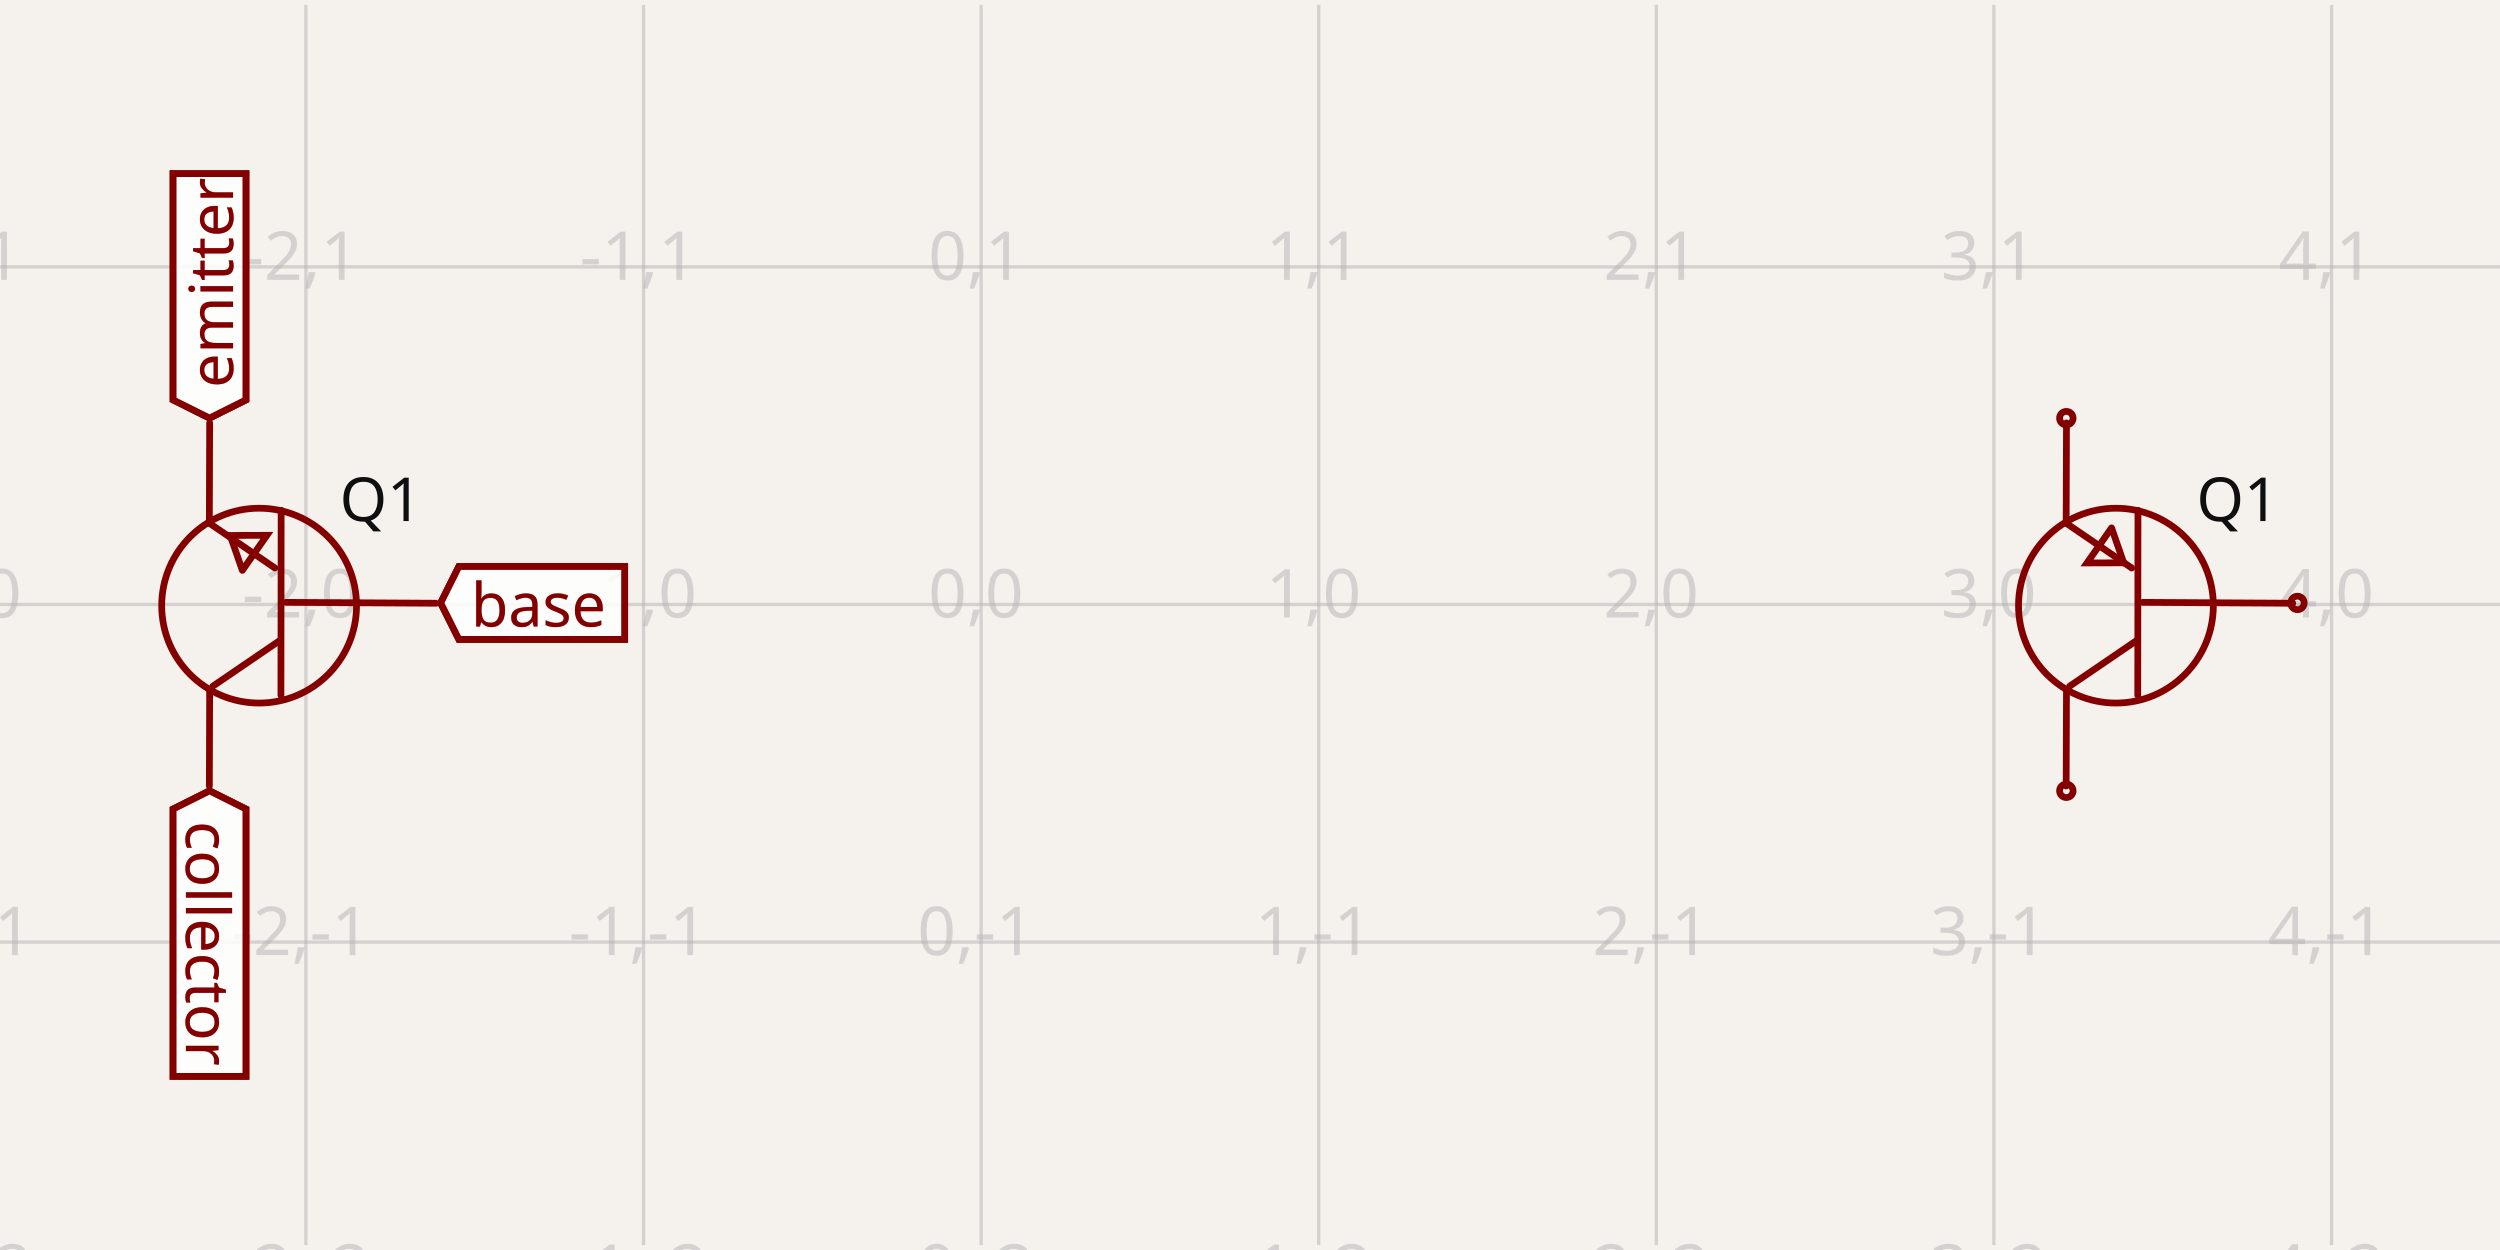
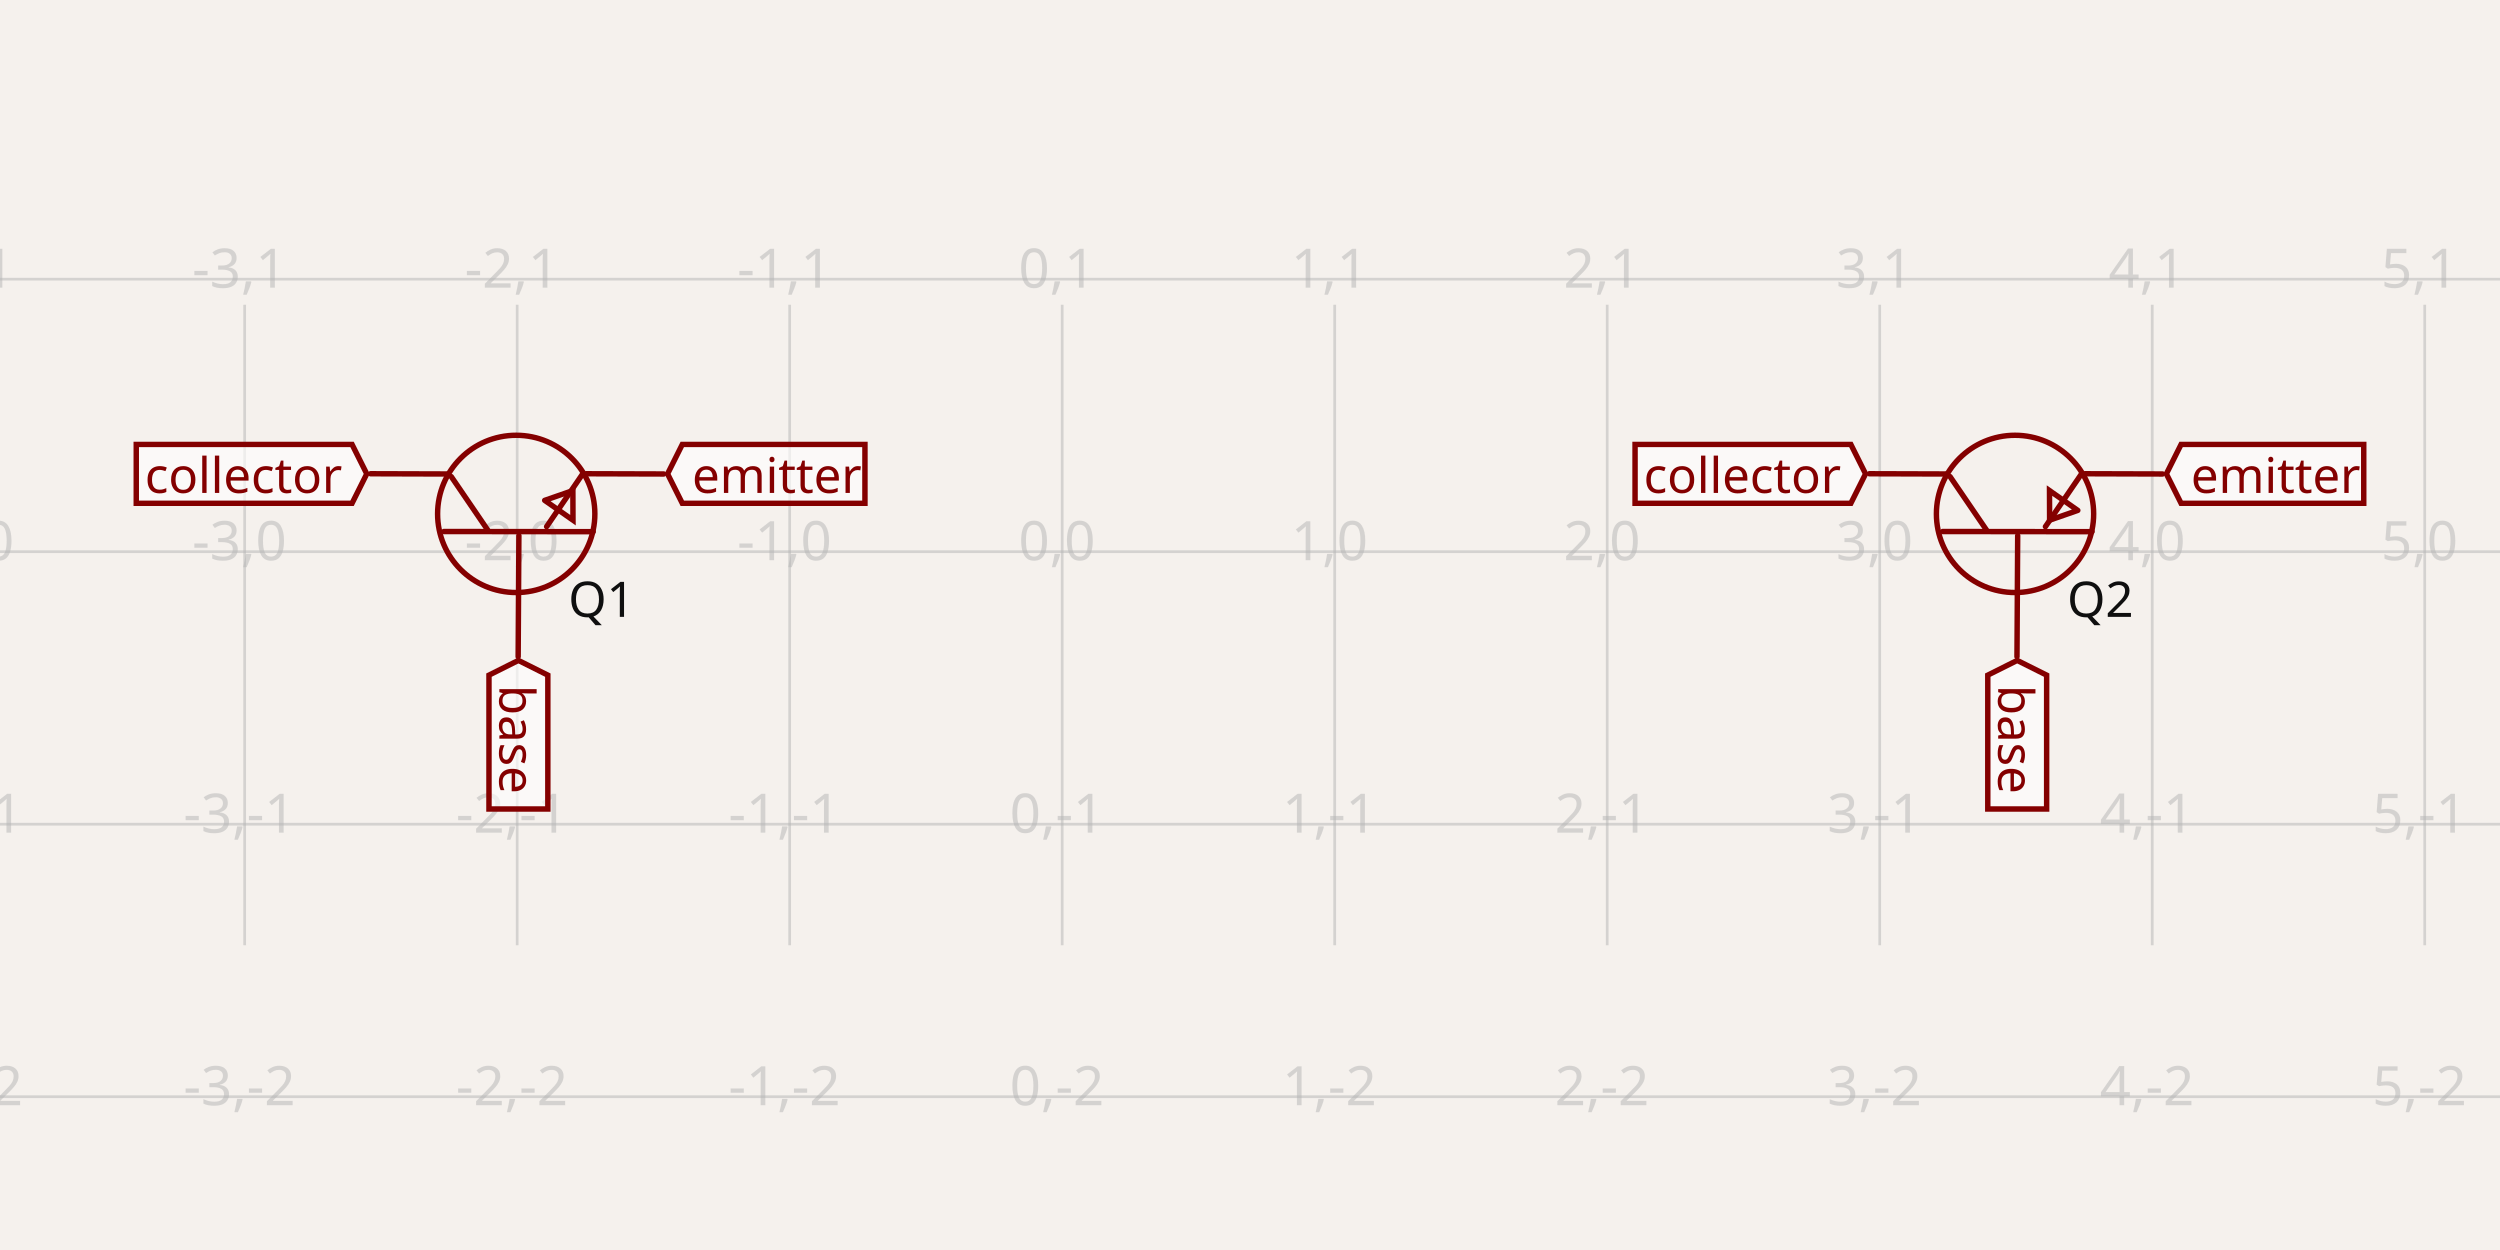
- <svg xmlns="http://www.w3.org/2000/svg" width="1200" height="600" style="background-color: rgb(245, 241, 237)" data-real-to-screen-transform="matrix(162.049585669,0,0,-162.049585669,470.937334983,290.1473851913)" data-software-used-string="@tscircuit/core@0.0.650">
+ <svg xmlns="http://www.w3.org/2000/svg" width="1200" height="600" style="background-color: rgb(245, 241, 237)" data-real-to-screen-transform="matrix(130.8046821362,0,0,-130.8046821362,509.8494130718,264.8083946819)" data-software-used-string="@tscircuit/core@0.0.650">
  <style>
              .boundary { fill: rgb(245, 241, 237); }
              .schematic-boundary { fill: none; stroke: #fff; }
              .component { fill: none; stroke: rgb(132, 0, 0); }
              .chip { fill: rgb(255, 255, 194); stroke: rgb(132, 0, 0); }
              .component-pin { fill: none; stroke: rgb(132, 0, 0); }
              .trace:hover {
                filter: invert(1);
              }
              .trace:hover .trace-crossing-outline {
                opacity: 0;
              }
              .trace:hover .trace-junction {
                filter: invert(1);
              }
              .text { font-family: sans-serif; fill: rgb(0, 150, 0); }
              .pin-number { fill: rgb(169, 0, 0); }
              .port-label { fill: rgb(0, 100, 100); }
              .component-name { fill: rgb(0, 100, 100); }
            </style>
  <rect class="boundary" x="0" y="0" width="1200" height="600" />
  <g class="grid">
-     <line x1="-15.211" y1="597.684" x2="-15.211" y2="2.316" stroke="rgb(181, 181, 181)" stroke-width="1.62" stroke-opacity="0.5" />
-     <line x1="146.838" y1="597.684" x2="146.838" y2="2.316" stroke="rgb(181, 181, 181)" stroke-width="1.62" stroke-opacity="0.5" />
-     <line x1="308.888" y1="597.684" x2="308.888" y2="2.316" stroke="rgb(181, 181, 181)" stroke-width="1.62" stroke-opacity="0.5" />
-     <line x1="470.937" y1="597.684" x2="470.937" y2="2.316" stroke="rgb(181, 181, 181)" stroke-width="1.62" stroke-opacity="0.5" />
-     <line x1="632.987" y1="597.684" x2="632.987" y2="2.316" stroke="rgb(181, 181, 181)" stroke-width="1.62" stroke-opacity="0.5" />
-     <line x1="795.037" y1="597.684" x2="795.037" y2="2.316" stroke="rgb(181, 181, 181)" stroke-width="1.62" stroke-opacity="0.5" />
-     <line x1="957.086" y1="597.684" x2="957.086" y2="2.316" stroke="rgb(181, 181, 181)" stroke-width="1.62" stroke-opacity="0.5" />
-     <line x1="1119.136" y1="597.684" x2="1119.136" y2="2.316" stroke="rgb(181, 181, 181)" stroke-width="1.62" stroke-opacity="0.5" />
-     <line x1="1281.185" y1="597.684" x2="1281.185" y2="2.316" stroke="rgb(181, 181, 181)" stroke-width="1.62" stroke-opacity="0.5" />
-     <line x1="-5.962874638498761e-11" y1="614.247" x2="1200" y2="614.247" stroke="rgb(181, 181, 181)" stroke-width="1.62" stroke-opacity="0.5" />
-     <line x1="-5.962874638498761e-11" y1="452.197" x2="1200" y2="452.197" stroke="rgb(181, 181, 181)" stroke-width="1.62" stroke-opacity="0.5" />
-     <line x1="-5.962874638498761e-11" y1="290.147" x2="1200" y2="290.147" stroke="rgb(181, 181, 181)" stroke-width="1.62" stroke-opacity="0.5" />
-     <line x1="-5.962874638498761e-11" y1="128.098" x2="1200" y2="128.098" stroke="rgb(181, 181, 181)" stroke-width="1.62" stroke-opacity="0.5" />
-     <line x1="-5.962874638498761e-11" y1="-33.952" x2="1200" y2="-33.952" stroke="rgb(181, 181, 181)" stroke-width="1.62" stroke-opacity="0.5" />
-     <text x="-17.711" y="609.247" fill="rgb(181, 181, 181)" font-size="32.41" fill-opacity="0.5" text-anchor="middle" dominant-baseline="middle" font-family="sans-serif">-3,-2</text>
-     <text x="-17.711" y="447.197" fill="rgb(181, 181, 181)" font-size="32.41" fill-opacity="0.5" text-anchor="middle" dominant-baseline="middle" font-family="sans-serif">-3,-1</text>
-     <text x="-17.711" y="285.147" fill="rgb(181, 181, 181)" font-size="32.41" fill-opacity="0.5" text-anchor="middle" dominant-baseline="middle" font-family="sans-serif">-3,0</text>
-     <text x="-17.711" y="123.098" fill="rgb(181, 181, 181)" font-size="32.41" fill-opacity="0.5" text-anchor="middle" dominant-baseline="middle" font-family="sans-serif">-3,1</text>
-     <text x="-17.711" y="-38.952" fill="rgb(181, 181, 181)" font-size="32.41" fill-opacity="0.5" text-anchor="middle" dominant-baseline="middle" font-family="sans-serif">-3,2</text>
-     <text x="144.338" y="609.247" fill="rgb(181, 181, 181)" font-size="32.41" fill-opacity="0.5" text-anchor="middle" dominant-baseline="middle" font-family="sans-serif">-2,-2</text>
-     <text x="144.338" y="447.197" fill="rgb(181, 181, 181)" font-size="32.41" fill-opacity="0.5" text-anchor="middle" dominant-baseline="middle" font-family="sans-serif">-2,-1</text>
-     <text x="144.338" y="285.147" fill="rgb(181, 181, 181)" font-size="32.41" fill-opacity="0.5" text-anchor="middle" dominant-baseline="middle" font-family="sans-serif">-2,0</text>
-     <text x="144.338" y="123.098" fill="rgb(181, 181, 181)" font-size="32.41" fill-opacity="0.5" text-anchor="middle" dominant-baseline="middle" font-family="sans-serif">-2,1</text>
-     <text x="144.338" y="-38.952" fill="rgb(181, 181, 181)" font-size="32.41" fill-opacity="0.5" text-anchor="middle" dominant-baseline="middle" font-family="sans-serif">-2,2</text>
-     <text x="306.388" y="609.247" fill="rgb(181, 181, 181)" font-size="32.41" fill-opacity="0.5" text-anchor="middle" dominant-baseline="middle" font-family="sans-serif">-1,-2</text>
-     <text x="306.388" y="447.197" fill="rgb(181, 181, 181)" font-size="32.41" fill-opacity="0.5" text-anchor="middle" dominant-baseline="middle" font-family="sans-serif">-1,-1</text>
-     <text x="306.388" y="285.147" fill="rgb(181, 181, 181)" font-size="32.41" fill-opacity="0.5" text-anchor="middle" dominant-baseline="middle" font-family="sans-serif">-1,0</text>
-     <text x="306.388" y="123.098" fill="rgb(181, 181, 181)" font-size="32.41" fill-opacity="0.5" text-anchor="middle" dominant-baseline="middle" font-family="sans-serif">-1,1</text>
-     <text x="306.388" y="-38.952" fill="rgb(181, 181, 181)" font-size="32.41" fill-opacity="0.5" text-anchor="middle" dominant-baseline="middle" font-family="sans-serif">-1,2</text>
-     <text x="468.437" y="609.247" fill="rgb(181, 181, 181)" font-size="32.41" fill-opacity="0.5" text-anchor="middle" dominant-baseline="middle" font-family="sans-serif">0,-2</text>
-     <text x="468.437" y="447.197" fill="rgb(181, 181, 181)" font-size="32.41" fill-opacity="0.5" text-anchor="middle" dominant-baseline="middle" font-family="sans-serif">0,-1</text>
-     <text x="468.437" y="285.147" fill="rgb(181, 181, 181)" font-size="32.41" fill-opacity="0.5" text-anchor="middle" dominant-baseline="middle" font-family="sans-serif">0,0</text>
-     <text x="468.437" y="123.098" fill="rgb(181, 181, 181)" font-size="32.41" fill-opacity="0.5" text-anchor="middle" dominant-baseline="middle" font-family="sans-serif">0,1</text>
-     <text x="468.437" y="-38.952" fill="rgb(181, 181, 181)" font-size="32.41" fill-opacity="0.5" text-anchor="middle" dominant-baseline="middle" font-family="sans-serif">0,2</text>
-     <text x="630.487" y="609.247" fill="rgb(181, 181, 181)" font-size="32.41" fill-opacity="0.5" text-anchor="middle" dominant-baseline="middle" font-family="sans-serif">1,-2</text>
-     <text x="630.487" y="447.197" fill="rgb(181, 181, 181)" font-size="32.41" fill-opacity="0.5" text-anchor="middle" dominant-baseline="middle" font-family="sans-serif">1,-1</text>
-     <text x="630.487" y="285.147" fill="rgb(181, 181, 181)" font-size="32.41" fill-opacity="0.5" text-anchor="middle" dominant-baseline="middle" font-family="sans-serif">1,0</text>
-     <text x="630.487" y="123.098" fill="rgb(181, 181, 181)" font-size="32.41" fill-opacity="0.5" text-anchor="middle" dominant-baseline="middle" font-family="sans-serif">1,1</text>
-     <text x="630.487" y="-38.952" fill="rgb(181, 181, 181)" font-size="32.41" fill-opacity="0.5" text-anchor="middle" dominant-baseline="middle" font-family="sans-serif">1,2</text>
-     <text x="792.537" y="609.247" fill="rgb(181, 181, 181)" font-size="32.41" fill-opacity="0.5" text-anchor="middle" dominant-baseline="middle" font-family="sans-serif">2,-2</text>
-     <text x="792.537" y="447.197" fill="rgb(181, 181, 181)" font-size="32.41" fill-opacity="0.5" text-anchor="middle" dominant-baseline="middle" font-family="sans-serif">2,-1</text>
-     <text x="792.537" y="285.147" fill="rgb(181, 181, 181)" font-size="32.41" fill-opacity="0.5" text-anchor="middle" dominant-baseline="middle" font-family="sans-serif">2,0</text>
-     <text x="792.537" y="123.098" fill="rgb(181, 181, 181)" font-size="32.41" fill-opacity="0.5" text-anchor="middle" dominant-baseline="middle" font-family="sans-serif">2,1</text>
-     <text x="792.537" y="-38.952" fill="rgb(181, 181, 181)" font-size="32.41" fill-opacity="0.5" text-anchor="middle" dominant-baseline="middle" font-family="sans-serif">2,2</text>
-     <text x="954.586" y="609.247" fill="rgb(181, 181, 181)" font-size="32.41" fill-opacity="0.5" text-anchor="middle" dominant-baseline="middle" font-family="sans-serif">3,-2</text>
-     <text x="954.586" y="447.197" fill="rgb(181, 181, 181)" font-size="32.41" fill-opacity="0.5" text-anchor="middle" dominant-baseline="middle" font-family="sans-serif">3,-1</text>
-     <text x="954.586" y="285.147" fill="rgb(181, 181, 181)" font-size="32.41" fill-opacity="0.5" text-anchor="middle" dominant-baseline="middle" font-family="sans-serif">3,0</text>
-     <text x="954.586" y="123.098" fill="rgb(181, 181, 181)" font-size="32.41" fill-opacity="0.5" text-anchor="middle" dominant-baseline="middle" font-family="sans-serif">3,1</text>
-     <text x="954.586" y="-38.952" fill="rgb(181, 181, 181)" font-size="32.41" fill-opacity="0.5" text-anchor="middle" dominant-baseline="middle" font-family="sans-serif">3,2</text>
-     <text x="1116.636" y="609.247" fill="rgb(181, 181, 181)" font-size="32.41" fill-opacity="0.5" text-anchor="middle" dominant-baseline="middle" font-family="sans-serif">4,-2</text>
-     <text x="1116.636" y="447.197" fill="rgb(181, 181, 181)" font-size="32.41" fill-opacity="0.5" text-anchor="middle" dominant-baseline="middle" font-family="sans-serif">4,-1</text>
-     <text x="1116.636" y="285.147" fill="rgb(181, 181, 181)" font-size="32.41" fill-opacity="0.5" text-anchor="middle" dominant-baseline="middle" font-family="sans-serif">4,0</text>
-     <text x="1116.636" y="123.098" fill="rgb(181, 181, 181)" font-size="32.41" fill-opacity="0.5" text-anchor="middle" dominant-baseline="middle" font-family="sans-serif">4,1</text>
-     <text x="1116.636" y="-38.952" fill="rgb(181, 181, 181)" font-size="32.41" fill-opacity="0.5" text-anchor="middle" dominant-baseline="middle" font-family="sans-serif">4,2</text>
-     <text x="1278.685" y="609.247" fill="rgb(181, 181, 181)" font-size="32.41" fill-opacity="0.5" text-anchor="middle" dominant-baseline="middle" font-family="sans-serif">5,-2</text>
-     <text x="1278.685" y="447.197" fill="rgb(181, 181, 181)" font-size="32.41" fill-opacity="0.5" text-anchor="middle" dominant-baseline="middle" font-family="sans-serif">5,-1</text>
-     <text x="1278.685" y="285.147" fill="rgb(181, 181, 181)" font-size="32.41" fill-opacity="0.5" text-anchor="middle" dominant-baseline="middle" font-family="sans-serif">5,0</text>
-     <text x="1278.685" y="123.098" fill="rgb(181, 181, 181)" font-size="32.41" fill-opacity="0.5" text-anchor="middle" dominant-baseline="middle" font-family="sans-serif">5,1</text>
-     <text x="1278.685" y="-38.952" fill="rgb(181, 181, 181)" font-size="32.41" fill-opacity="0.5" text-anchor="middle" dominant-baseline="middle" font-family="sans-serif">5,2</text>
+     <line x1="-13.369" y1="453.718" x2="-13.369" y2="146.282" stroke="rgb(181, 181, 181)" stroke-width="1.308" stroke-opacity="0.5" />
+     <line x1="117.435" y1="453.718" x2="117.435" y2="146.282" stroke="rgb(181, 181, 181)" stroke-width="1.308" stroke-opacity="0.5" />
+     <line x1="248.24" y1="453.718" x2="248.24" y2="146.282" stroke="rgb(181, 181, 181)" stroke-width="1.308" stroke-opacity="0.5" />
+     <line x1="379.045" y1="453.718" x2="379.045" y2="146.282" stroke="rgb(181, 181, 181)" stroke-width="1.308" stroke-opacity="0.5" />
+     <line x1="509.849" y1="453.718" x2="509.849" y2="146.282" stroke="rgb(181, 181, 181)" stroke-width="1.308" stroke-opacity="0.5" />
+     <line x1="640.654" y1="453.718" x2="640.654" y2="146.282" stroke="rgb(181, 181, 181)" stroke-width="1.308" stroke-opacity="0.5" />
+     <line x1="771.459" y1="453.718" x2="771.459" y2="146.282" stroke="rgb(181, 181, 181)" stroke-width="1.308" stroke-opacity="0.5" />
+     <line x1="902.263" y1="453.718" x2="902.263" y2="146.282" stroke="rgb(181, 181, 181)" stroke-width="1.308" stroke-opacity="0.5" />
+     <line x1="1033.068" y1="453.718" x2="1033.068" y2="146.282" stroke="rgb(181, 181, 181)" stroke-width="1.308" stroke-opacity="0.5" />
+     <line x1="1163.873" y1="453.718" x2="1163.873" y2="146.282" stroke="rgb(181, 181, 181)" stroke-width="1.308" stroke-opacity="0.5" />
+     <line x1="1294.678" y1="453.718" x2="1294.678" y2="146.282" stroke="rgb(181, 181, 181)" stroke-width="1.308" stroke-opacity="0.5" />
+     <line x1="-1.3068301996099763e-10" y1="526.418" x2="1200" y2="526.418" stroke="rgb(181, 181, 181)" stroke-width="1.308" stroke-opacity="0.5" />
+     <line x1="-1.3068301996099763e-10" y1="395.613" x2="1200" y2="395.613" stroke="rgb(181, 181, 181)" stroke-width="1.308" stroke-opacity="0.5" />
+     <line x1="-1.3068301996099763e-10" y1="264.808" x2="1200" y2="264.808" stroke="rgb(181, 181, 181)" stroke-width="1.308" stroke-opacity="0.5" />
+     <line x1="-1.3068301996099763e-10" y1="134.004" x2="1200" y2="134.004" stroke="rgb(181, 181, 181)" stroke-width="1.308" stroke-opacity="0.5" />
+     <text x="-15.869" y="521.418" fill="rgb(181, 181, 181)" font-size="26.161" fill-opacity="0.5" text-anchor="middle" dominant-baseline="middle" font-family="sans-serif">-4,-2</text>
+     <text x="-15.869" y="390.613" fill="rgb(181, 181, 181)" font-size="26.161" fill-opacity="0.5" text-anchor="middle" dominant-baseline="middle" font-family="sans-serif">-4,-1</text>
+     <text x="-15.869" y="259.808" fill="rgb(181, 181, 181)" font-size="26.161" fill-opacity="0.5" text-anchor="middle" dominant-baseline="middle" font-family="sans-serif">-4,0</text>
+     <text x="-15.869" y="129.004" fill="rgb(181, 181, 181)" font-size="26.161" fill-opacity="0.5" text-anchor="middle" dominant-baseline="middle" font-family="sans-serif">-4,1</text>
+     <text x="114.935" y="521.418" fill="rgb(181, 181, 181)" font-size="26.161" fill-opacity="0.5" text-anchor="middle" dominant-baseline="middle" font-family="sans-serif">-3,-2</text>
+     <text x="114.935" y="390.613" fill="rgb(181, 181, 181)" font-size="26.161" fill-opacity="0.5" text-anchor="middle" dominant-baseline="middle" font-family="sans-serif">-3,-1</text>
+     <text x="114.935" y="259.808" fill="rgb(181, 181, 181)" font-size="26.161" fill-opacity="0.5" text-anchor="middle" dominant-baseline="middle" font-family="sans-serif">-3,0</text>
+     <text x="114.935" y="129.004" fill="rgb(181, 181, 181)" font-size="26.161" fill-opacity="0.5" text-anchor="middle" dominant-baseline="middle" font-family="sans-serif">-3,1</text>
+     <text x="245.74" y="521.418" fill="rgb(181, 181, 181)" font-size="26.161" fill-opacity="0.5" text-anchor="middle" dominant-baseline="middle" font-family="sans-serif">-2,-2</text>
+     <text x="245.74" y="390.613" fill="rgb(181, 181, 181)" font-size="26.161" fill-opacity="0.5" text-anchor="middle" dominant-baseline="middle" font-family="sans-serif">-2,-1</text>
+     <text x="245.74" y="259.808" fill="rgb(181, 181, 181)" font-size="26.161" fill-opacity="0.5" text-anchor="middle" dominant-baseline="middle" font-family="sans-serif">-2,0</text>
+     <text x="245.74" y="129.004" fill="rgb(181, 181, 181)" font-size="26.161" fill-opacity="0.5" text-anchor="middle" dominant-baseline="middle" font-family="sans-serif">-2,1</text>
+     <text x="376.545" y="521.418" fill="rgb(181, 181, 181)" font-size="26.161" fill-opacity="0.5" text-anchor="middle" dominant-baseline="middle" font-family="sans-serif">-1,-2</text>
+     <text x="376.545" y="390.613" fill="rgb(181, 181, 181)" font-size="26.161" fill-opacity="0.5" text-anchor="middle" dominant-baseline="middle" font-family="sans-serif">-1,-1</text>
+     <text x="376.545" y="259.808" fill="rgb(181, 181, 181)" font-size="26.161" fill-opacity="0.5" text-anchor="middle" dominant-baseline="middle" font-family="sans-serif">-1,0</text>
+     <text x="376.545" y="129.004" fill="rgb(181, 181, 181)" font-size="26.161" fill-opacity="0.5" text-anchor="middle" dominant-baseline="middle" font-family="sans-serif">-1,1</text>
+     <text x="507.349" y="521.418" fill="rgb(181, 181, 181)" font-size="26.161" fill-opacity="0.5" text-anchor="middle" dominant-baseline="middle" font-family="sans-serif">0,-2</text>
+     <text x="507.349" y="390.613" fill="rgb(181, 181, 181)" font-size="26.161" fill-opacity="0.5" text-anchor="middle" dominant-baseline="middle" font-family="sans-serif">0,-1</text>
+     <text x="507.349" y="259.808" fill="rgb(181, 181, 181)" font-size="26.161" fill-opacity="0.5" text-anchor="middle" dominant-baseline="middle" font-family="sans-serif">0,0</text>
+     <text x="507.349" y="129.004" fill="rgb(181, 181, 181)" font-size="26.161" fill-opacity="0.5" text-anchor="middle" dominant-baseline="middle" font-family="sans-serif">0,1</text>
+     <text x="638.154" y="521.418" fill="rgb(181, 181, 181)" font-size="26.161" fill-opacity="0.5" text-anchor="middle" dominant-baseline="middle" font-family="sans-serif">1,-2</text>
+     <text x="638.154" y="390.613" fill="rgb(181, 181, 181)" font-size="26.161" fill-opacity="0.5" text-anchor="middle" dominant-baseline="middle" font-family="sans-serif">1,-1</text>
+     <text x="638.154" y="259.808" fill="rgb(181, 181, 181)" font-size="26.161" fill-opacity="0.5" text-anchor="middle" dominant-baseline="middle" font-family="sans-serif">1,0</text>
+     <text x="638.154" y="129.004" fill="rgb(181, 181, 181)" font-size="26.161" fill-opacity="0.5" text-anchor="middle" dominant-baseline="middle" font-family="sans-serif">1,1</text>
+     <text x="768.959" y="521.418" fill="rgb(181, 181, 181)" font-size="26.161" fill-opacity="0.5" text-anchor="middle" dominant-baseline="middle" font-family="sans-serif">2,-2</text>
+     <text x="768.959" y="390.613" fill="rgb(181, 181, 181)" font-size="26.161" fill-opacity="0.5" text-anchor="middle" dominant-baseline="middle" font-family="sans-serif">2,-1</text>
+     <text x="768.959" y="259.808" fill="rgb(181, 181, 181)" font-size="26.161" fill-opacity="0.5" text-anchor="middle" dominant-baseline="middle" font-family="sans-serif">2,0</text>
+     <text x="768.959" y="129.004" fill="rgb(181, 181, 181)" font-size="26.161" fill-opacity="0.5" text-anchor="middle" dominant-baseline="middle" font-family="sans-serif">2,1</text>
+     <text x="899.763" y="521.418" fill="rgb(181, 181, 181)" font-size="26.161" fill-opacity="0.5" text-anchor="middle" dominant-baseline="middle" font-family="sans-serif">3,-2</text>
+     <text x="899.763" y="390.613" fill="rgb(181, 181, 181)" font-size="26.161" fill-opacity="0.5" text-anchor="middle" dominant-baseline="middle" font-family="sans-serif">3,-1</text>
+     <text x="899.763" y="259.808" fill="rgb(181, 181, 181)" font-size="26.161" fill-opacity="0.5" text-anchor="middle" dominant-baseline="middle" font-family="sans-serif">3,0</text>
+     <text x="899.763" y="129.004" fill="rgb(181, 181, 181)" font-size="26.161" fill-opacity="0.5" text-anchor="middle" dominant-baseline="middle" font-family="sans-serif">3,1</text>
+     <text x="1030.568" y="521.418" fill="rgb(181, 181, 181)" font-size="26.161" fill-opacity="0.5" text-anchor="middle" dominant-baseline="middle" font-family="sans-serif">4,-2</text>
+     <text x="1030.568" y="390.613" fill="rgb(181, 181, 181)" font-size="26.161" fill-opacity="0.5" text-anchor="middle" dominant-baseline="middle" font-family="sans-serif">4,-1</text>
+     <text x="1030.568" y="259.808" fill="rgb(181, 181, 181)" font-size="26.161" fill-opacity="0.5" text-anchor="middle" dominant-baseline="middle" font-family="sans-serif">4,0</text>
+     <text x="1030.568" y="129.004" fill="rgb(181, 181, 181)" font-size="26.161" fill-opacity="0.5" text-anchor="middle" dominant-baseline="middle" font-family="sans-serif">4,1</text>
+     <text x="1161.373" y="521.418" fill="rgb(181, 181, 181)" font-size="26.161" fill-opacity="0.5" text-anchor="middle" dominant-baseline="middle" font-family="sans-serif">5,-2</text>
+     <text x="1161.373" y="390.613" fill="rgb(181, 181, 181)" font-size="26.161" fill-opacity="0.5" text-anchor="middle" dominant-baseline="middle" font-family="sans-serif">5,-1</text>
+     <text x="1161.373" y="259.808" fill="rgb(181, 181, 181)" font-size="26.161" fill-opacity="0.5" text-anchor="middle" dominant-baseline="middle" font-family="sans-serif">5,0</text>
+     <text x="1161.373" y="129.004" fill="rgb(181, 181, 181)" font-size="26.161" fill-opacity="0.5" text-anchor="middle" dominant-baseline="middle" font-family="sans-serif">5,1</text>
+     <text x="1292.178" y="521.418" fill="rgb(181, 181, 181)" font-size="26.161" fill-opacity="0.5" text-anchor="middle" dominant-baseline="middle" font-family="sans-serif">6,-2</text>
+     <text x="1292.178" y="390.613" fill="rgb(181, 181, 181)" font-size="26.161" fill-opacity="0.5" text-anchor="middle" dominant-baseline="middle" font-family="sans-serif">6,-1</text>
+     <text x="1292.178" y="259.808" fill="rgb(181, 181, 181)" font-size="26.161" fill-opacity="0.5" text-anchor="middle" dominant-baseline="middle" font-family="sans-serif">6,0</text>
+     <text x="1292.178" y="129.004" fill="rgb(181, 181, 181)" font-size="26.161" fill-opacity="0.5" text-anchor="middle" dominant-baseline="middle" font-family="sans-serif">6,1</text>
  </g>
  <g data-circuit-json-type="schematic_component" data-schematic-component-id="schematic_component_0">
-     <rect class="component-overlay" x="100.353" y="203.015" width="108.889" height="174.277" fill="transparent" />
-     <path d="M 209.242 289.552 L 137.316 289.127" stroke="rgb(132, 0, 0)" fill="none" stroke-width="3.241px" stroke-linecap="round" />
-     <path d="M 134.846 333.731 L 134.951 244.948" stroke="rgb(132, 0, 0)" fill="none" stroke-width="3.241px" stroke-linecap="round" />
-     <path d="M 102.207 329.331 L 133.946 307.685" stroke="rgb(132, 0, 0)" fill="none" stroke-width="3.241px" stroke-linecap="round" />
-     <path d="M 100.353 251.037 L 131.938 272.634" stroke="rgb(132, 0, 0)" fill="none" stroke-width="3.241px" stroke-linecap="round" />
-     <path d="M 100.635 331.164 L 100.489 377.292" stroke="rgb(132, 0, 0)" fill="none" stroke-width="3.241px" stroke-linecap="round" />
-     <path d="M 100.635 203.015 L 100.489 249.143" stroke="rgb(132, 0, 0)" fill="none" stroke-width="3.241px" stroke-linecap="round" />
-     <path d="M 116.327 273.784 L 128.112 256.954 L 110.497 257.014 L 116.327 273.784" stroke="rgb(132, 0, 0)" fill="none" stroke-width="3.241px" stroke-linecap="round" />
-     <text x="163.043" y="240" fill="rgb(15, 15, 15)" font-family="sans-serif" text-anchor="start" dominant-baseline="middle" font-size="29.169px">Q1</text>
-     <text x="163.043" y="340.294" fill="rgb(15, 15, 15)" font-family="sans-serif" text-anchor="start" dominant-baseline="middle" font-size="29.169px" />
-     <circle cx="124.374" cy="290.707" r="46.758px" stroke-width="3.241px" fill="none" stroke="rgb(132, 0, 0)" />
+     <rect class="component-overlay" x="177.898" y="227.286" width="140.674" height="87.894" fill="transparent" />
+     <path d="M 248.721 315.18 L 249.064 257.122" stroke="rgb(132, 0, 0)" fill="none" stroke-width="2.616px" stroke-linecap="round" />
+     <path d="M 213.06 255.128 L 284.724 255.213" stroke="rgb(132, 0, 0)" fill="none" stroke-width="2.616px" stroke-linecap="round" />
+     <path d="M 216.611 228.783 L 234.084 254.402" stroke="rgb(132, 0, 0)" fill="none" stroke-width="2.616px" stroke-linecap="round" />
+     <path d="M 279.809 227.286 L 262.377 252.781" stroke="rgb(132, 0, 0)" fill="none" stroke-width="2.616px" stroke-linecap="round" />
+     <path d="M 215.132 227.513 L 177.898 227.396" stroke="rgb(132, 0, 0)" fill="none" stroke-width="2.616px" stroke-linecap="round" />
+     <path d="M 318.572 227.513 L 281.338 227.396" stroke="rgb(132, 0, 0)" fill="none" stroke-width="2.616px" stroke-linecap="round" />
+     <path d="M 261.448 240.18 L 275.034 249.693 L 274.985 235.474 L 261.448 240.18" stroke="rgb(132, 0, 0)" fill="none" stroke-width="2.616px" stroke-linecap="round" />
+     <text x="288.718" y="277.822" fill="rgb(15, 15, 15)" font-family="sans-serif" text-anchor="middle" dominant-baseline="hanging" font-size="23.545px">Q1</text>
+     <text x="207.762" y="277.822" fill="rgb(15, 15, 15)" font-family="sans-serif" text-anchor="middle" dominant-baseline="hanging" font-size="23.545px" />
+     <circle cx="247.788" cy="246.675" r="37.743px" stroke-width="2.616px" fill="none" stroke="rgb(132, 0, 0)" />
  </g>
  <g data-circuit-json-type="schematic_component" data-schematic-component-id="schematic_component_1">
-     <rect class="component-overlay" x="991.626" y="203.015" width="108.889" height="174.277" fill="transparent" />
-     <path d="M 1100.515 289.552 L 1028.589 289.127" stroke="rgb(132, 0, 0)" fill="none" stroke-width="3.241px" stroke-linecap="round" />
-     <path d="M 1026.118 333.731 L 1026.224 244.948" stroke="rgb(132, 0, 0)" fill="none" stroke-width="3.241px" stroke-linecap="round" />
-     <path d="M 993.48 329.331 L 1025.219 307.685" stroke="rgb(132, 0, 0)" fill="none" stroke-width="3.241px" stroke-linecap="round" />
-     <path d="M 991.626 251.037 L 1023.211 272.634" stroke="rgb(132, 0, 0)" fill="none" stroke-width="3.241px" stroke-linecap="round" />
-     <path d="M 991.907 331.164 L 991.761 377.292" stroke="rgb(132, 0, 0)" fill="none" stroke-width="3.241px" stroke-linecap="round" />
-     <path d="M 991.907 203.015 L 991.761 249.143" stroke="rgb(132, 0, 0)" fill="none" stroke-width="3.241px" stroke-linecap="round" />
-     <path d="M 1013.552 253.382 L 1001.767 270.212 L 1019.382 270.152 L 1013.552 253.382" stroke="rgb(132, 0, 0)" fill="none" stroke-width="3.241px" stroke-linecap="round" />
-     <text x="1054.316" y="240" fill="rgb(15, 15, 15)" font-family="sans-serif" text-anchor="start" dominant-baseline="middle" font-size="29.169px">Q1</text>
-     <text x="1054.316" y="340.294" fill="rgb(15, 15, 15)" font-family="sans-serif" text-anchor="start" dominant-baseline="middle" font-size="29.169px" />
-     <circle cx="991.836" cy="379.587" r="3.241px" stroke-width="3.241px" fill="none" stroke="rgb(132, 0, 0)" />
-     <circle cx="991.836" cy="200.708" r="3.241px" stroke-width="3.241px" fill="none" stroke="rgb(132, 0, 0)" />
-     <circle cx="1102.77" cy="289.414" r="3.241px" stroke-width="3.241px" fill="none" stroke="rgb(132, 0, 0)" />
-     <circle cx="1015.647" cy="290.707" r="46.758px" stroke-width="3.241px" fill="none" stroke="rgb(132, 0, 0)" />
+     <rect class="component-overlay" x="897.324" y="227.286" width="140.674" height="87.894" fill="transparent" />
+     <path d="M 968.146 315.18 L 968.489 257.122" stroke="rgb(132, 0, 0)" fill="none" stroke-width="2.616px" stroke-linecap="round" />
+     <path d="M 932.486 255.128 L 1004.15 255.213" stroke="rgb(132, 0, 0)" fill="none" stroke-width="2.616px" stroke-linecap="round" />
+     <path d="M 936.037 228.783 L 953.509 254.402" stroke="rgb(132, 0, 0)" fill="none" stroke-width="2.616px" stroke-linecap="round" />
+     <path d="M 999.235 227.286 L 981.803 252.781" stroke="rgb(132, 0, 0)" fill="none" stroke-width="2.616px" stroke-linecap="round" />
+     <path d="M 934.558 227.513 L 897.324 227.396" stroke="rgb(132, 0, 0)" fill="none" stroke-width="2.616px" stroke-linecap="round" />
+     <path d="M 1037.998 227.513 L 1000.764 227.396" stroke="rgb(132, 0, 0)" fill="none" stroke-width="2.616px" stroke-linecap="round" />
+     <path d="M 997.343 244.985 L 983.757 235.472 L 983.806 249.691 L 997.343 244.985" stroke="rgb(132, 0, 0)" fill="none" stroke-width="2.616px" stroke-linecap="round" />
+     <text x="1008.144" y="277.822" fill="rgb(15, 15, 15)" font-family="sans-serif" text-anchor="middle" dominant-baseline="hanging" font-size="23.545px">Q2</text>
+     <text x="927.188" y="277.822" fill="rgb(15, 15, 15)" font-family="sans-serif" text-anchor="middle" dominant-baseline="hanging" font-size="23.545px" />
+     <circle cx="967.214" cy="246.675" r="37.743px" stroke-width="2.616px" fill="none" stroke="rgb(132, 0, 0)" />
  </g>
  <g class="schematic-port-hover" data-schematic-port-id="source_port_0">
-     <circle cx="100.563" cy="379.587" r="6.482" fill="red" opacity="0" />
+     <circle cx="176.046" cy="227.456" r="5.232" fill="red" opacity="0" />
  </g>
  <g class="schematic-port-hover" data-schematic-port-id="source_port_1">
-     <circle cx="100.563" cy="200.708" r="6.482" fill="red" opacity="0" />
+     <circle cx="320.434" cy="227.456" r="5.232" fill="red" opacity="0" />
  </g>
  <g class="schematic-port-hover" data-schematic-port-id="source_port_2">
-     <circle cx="211.498" cy="289.414" r="6.482" fill="red" opacity="0" />
+     <circle cx="248.832" cy="317.001" r="5.232" fill="red" opacity="0" />
  </g>
  <g class="schematic-port-hover" data-schematic-port-id="source_port_3">
-     <circle cx="991.836" cy="379.587" r="6.482" fill="red" opacity="0" />
+     <circle cx="895.471" cy="227.456" r="5.232" fill="red" opacity="0" />
  </g>
  <g class="schematic-port-hover" data-schematic-port-id="source_port_4">
-     <circle cx="991.836" cy="200.708" r="6.482" fill="red" opacity="0" />
+     <circle cx="1039.86" cy="227.456" r="5.232" fill="red" opacity="0" />
  </g>
  <g class="schematic-port-hover" data-schematic-port-id="source_port_5">
-     <circle cx="1102.77" cy="289.414" r="6.482" fill="red" opacity="0" />
+     <circle cx="968.258" cy="317.001" r="5.232" fill="red" opacity="0" />
  </g>
-   <path class="net-label" d="     M 100.563,379.587     L 118.065,388.337     L 118.065,516.659     L 83.062,516.659     L 83.062,388.337     Z   " fill="rgba(255, 255, 255, 0.6)" stroke="rgb(132, 0, 0)" stroke-width="3.241px" />
-   <text class="net-label-text" x="100.563" y="394.171" fill="rgb(132, 0, 0)" text-anchor="start" dominant-baseline="central" font-family="sans-serif" font-variant-numeric="tabular-nums" font-size="29.169px" transform="rotate(90 100.5632 394.1711)">collector</text>
-   <path class="net-label" d="     M 100.563,200.708     L 83.062,191.957     L 83.062,83.341     L 118.065,83.341     L 118.065,191.957     Z   " fill="rgba(255, 255, 255, 0.6)" stroke="rgb(132, 0, 0)" stroke-width="3.241px" />
-   <text class="net-label-text" x="100.563" y="186.124" fill="rgb(132, 0, 0)" text-anchor="start" dominant-baseline="central" font-family="sans-serif" font-variant-numeric="tabular-nums" font-size="29.169px" transform="rotate(-90 100.5632 186.1237)">emitter</text>
-   <path class="net-label" d="     M 211.498,289.414     L 220.248,271.913     L 299.847,271.913     L 299.847,306.915     L 220.248,306.915     Z   " fill="rgba(255, 255, 255, 0.6)" stroke="rgb(132, 0, 0)" stroke-width="3.241px" />
-   <text class="net-label-text" x="226.082" y="289.414" fill="rgb(132, 0, 0)" text-anchor="start" dominant-baseline="central" font-family="sans-serif" font-variant-numeric="tabular-nums" font-size="29.169px" transform="">base</text>
-   <path class="net-label" d="     M 100.563,379.587     L 118.065,388.337     L 118.065,516.659     L 83.062,516.659     L 83.062,388.337     Z   " fill="rgba(255, 255, 255, 0.6)" stroke="rgb(132, 0, 0)" stroke-width="3.241px" />
-   <text class="net-label-text" x="100.563" y="394.171" fill="rgb(132, 0, 0)" text-anchor="start" dominant-baseline="central" font-family="sans-serif" font-variant-numeric="tabular-nums" font-size="29.169px" transform="rotate(90 100.5632 394.1711)">collector</text>
-   <path class="net-label" d="     M 100.563,200.708     L 83.062,191.957     L 83.062,83.341     L 118.065,83.341     L 118.065,191.957     Z   " fill="rgba(255, 255, 255, 0.6)" stroke="rgb(132, 0, 0)" stroke-width="3.241px" />
-   <text class="net-label-text" x="100.563" y="186.124" fill="rgb(132, 0, 0)" text-anchor="start" dominant-baseline="central" font-family="sans-serif" font-variant-numeric="tabular-nums" font-size="29.169px" transform="rotate(-90 100.5632 186.1237)">emitter</text>
-   <path class="net-label" d="     M 211.498,289.414     L 220.248,271.913     L 299.847,271.913     L 299.847,306.915     L 220.248,306.915     Z   " fill="rgba(255, 255, 255, 0.6)" stroke="rgb(132, 0, 0)" stroke-width="3.241px" />
-   <text class="net-label-text" x="226.082" y="289.414" fill="rgb(132, 0, 0)" text-anchor="start" dominant-baseline="central" font-family="sans-serif" font-variant-numeric="tabular-nums" font-size="29.169px" transform="">base</text>
+   <path class="net-label" d="     M 176.046,227.456     L 168.982,241.583     L 65.402,241.583     L 65.402,213.329     L 168.982,213.329     Z   " fill="rgba(255, 255, 255, 0.6)" stroke="rgb(132, 0, 0)" stroke-width="2.616px" />
+   <text class="net-label-text" x="164.273" y="227.456" fill="rgb(132, 0, 0)" text-anchor="end" dominant-baseline="central" font-family="sans-serif" font-variant-numeric="tabular-nums" font-size="23.545px" transform="">collector</text>
+   <path class="net-label" d="     M 320.434,227.456     L 327.498,213.329     L 415.172,213.329     L 415.172,241.583     L 327.498,241.583     Z   " fill="rgba(255, 255, 255, 0.6)" stroke="rgb(132, 0, 0)" stroke-width="2.616px" />
+   <text class="net-label-text" x="332.207" y="227.456" fill="rgb(132, 0, 0)" text-anchor="start" dominant-baseline="central" font-family="sans-serif" font-variant-numeric="tabular-nums" font-size="23.545px" transform="">emitter</text>
+   <path class="net-label" d="     M 248.832,317.001     L 262.959,324.064     L 262.959,388.315     L 234.705,388.315     L 234.705,324.064     Z   " fill="rgba(255, 255, 255, 0.6)" stroke="rgb(132, 0, 0)" stroke-width="2.616px" />
+   <text class="net-label-text" x="248.832" y="328.773" fill="rgb(132, 0, 0)" text-anchor="start" dominant-baseline="central" font-family="sans-serif" font-variant-numeric="tabular-nums" font-size="23.545px" transform="rotate(90 248.8321 328.7732)">base</text>
+   <path class="net-label" d="     M 895.471,227.456     L 888.408,241.583     L 784.828,241.583     L 784.828,213.329     L 888.408,213.329     Z   " fill="rgba(255, 255, 255, 0.6)" stroke="rgb(132, 0, 0)" stroke-width="2.616px" />
+   <text class="net-label-text" x="883.699" y="227.456" fill="rgb(132, 0, 0)" text-anchor="end" dominant-baseline="central" font-family="sans-serif" font-variant-numeric="tabular-nums" font-size="23.545px" transform="">collector</text>
+   <path class="net-label" d="     M 1039.86,227.456     L 1046.924,213.329     L 1134.598,213.329     L 1134.598,241.583     L 1046.924,241.583     Z   " fill="rgba(255, 255, 255, 0.6)" stroke="rgb(132, 0, 0)" stroke-width="2.616px" />
+   <text class="net-label-text" x="1051.633" y="227.456" fill="rgb(132, 0, 0)" text-anchor="start" dominant-baseline="central" font-family="sans-serif" font-variant-numeric="tabular-nums" font-size="23.545px" transform="">emitter</text>
+   <path class="net-label" d="     M 968.258,317.001     L 982.385,324.064     L 982.385,388.315     L 954.131,388.315     L 954.131,324.064     Z   " fill="rgba(255, 255, 255, 0.6)" stroke="rgb(132, 0, 0)" stroke-width="2.616px" />
+   <text class="net-label-text" x="968.258" y="328.773" fill="rgb(132, 0, 0)" text-anchor="start" dominant-baseline="central" font-family="sans-serif" font-variant-numeric="tabular-nums" font-size="23.545px" transform="rotate(90 968.2579 328.7732)">base</text>
</svg>
